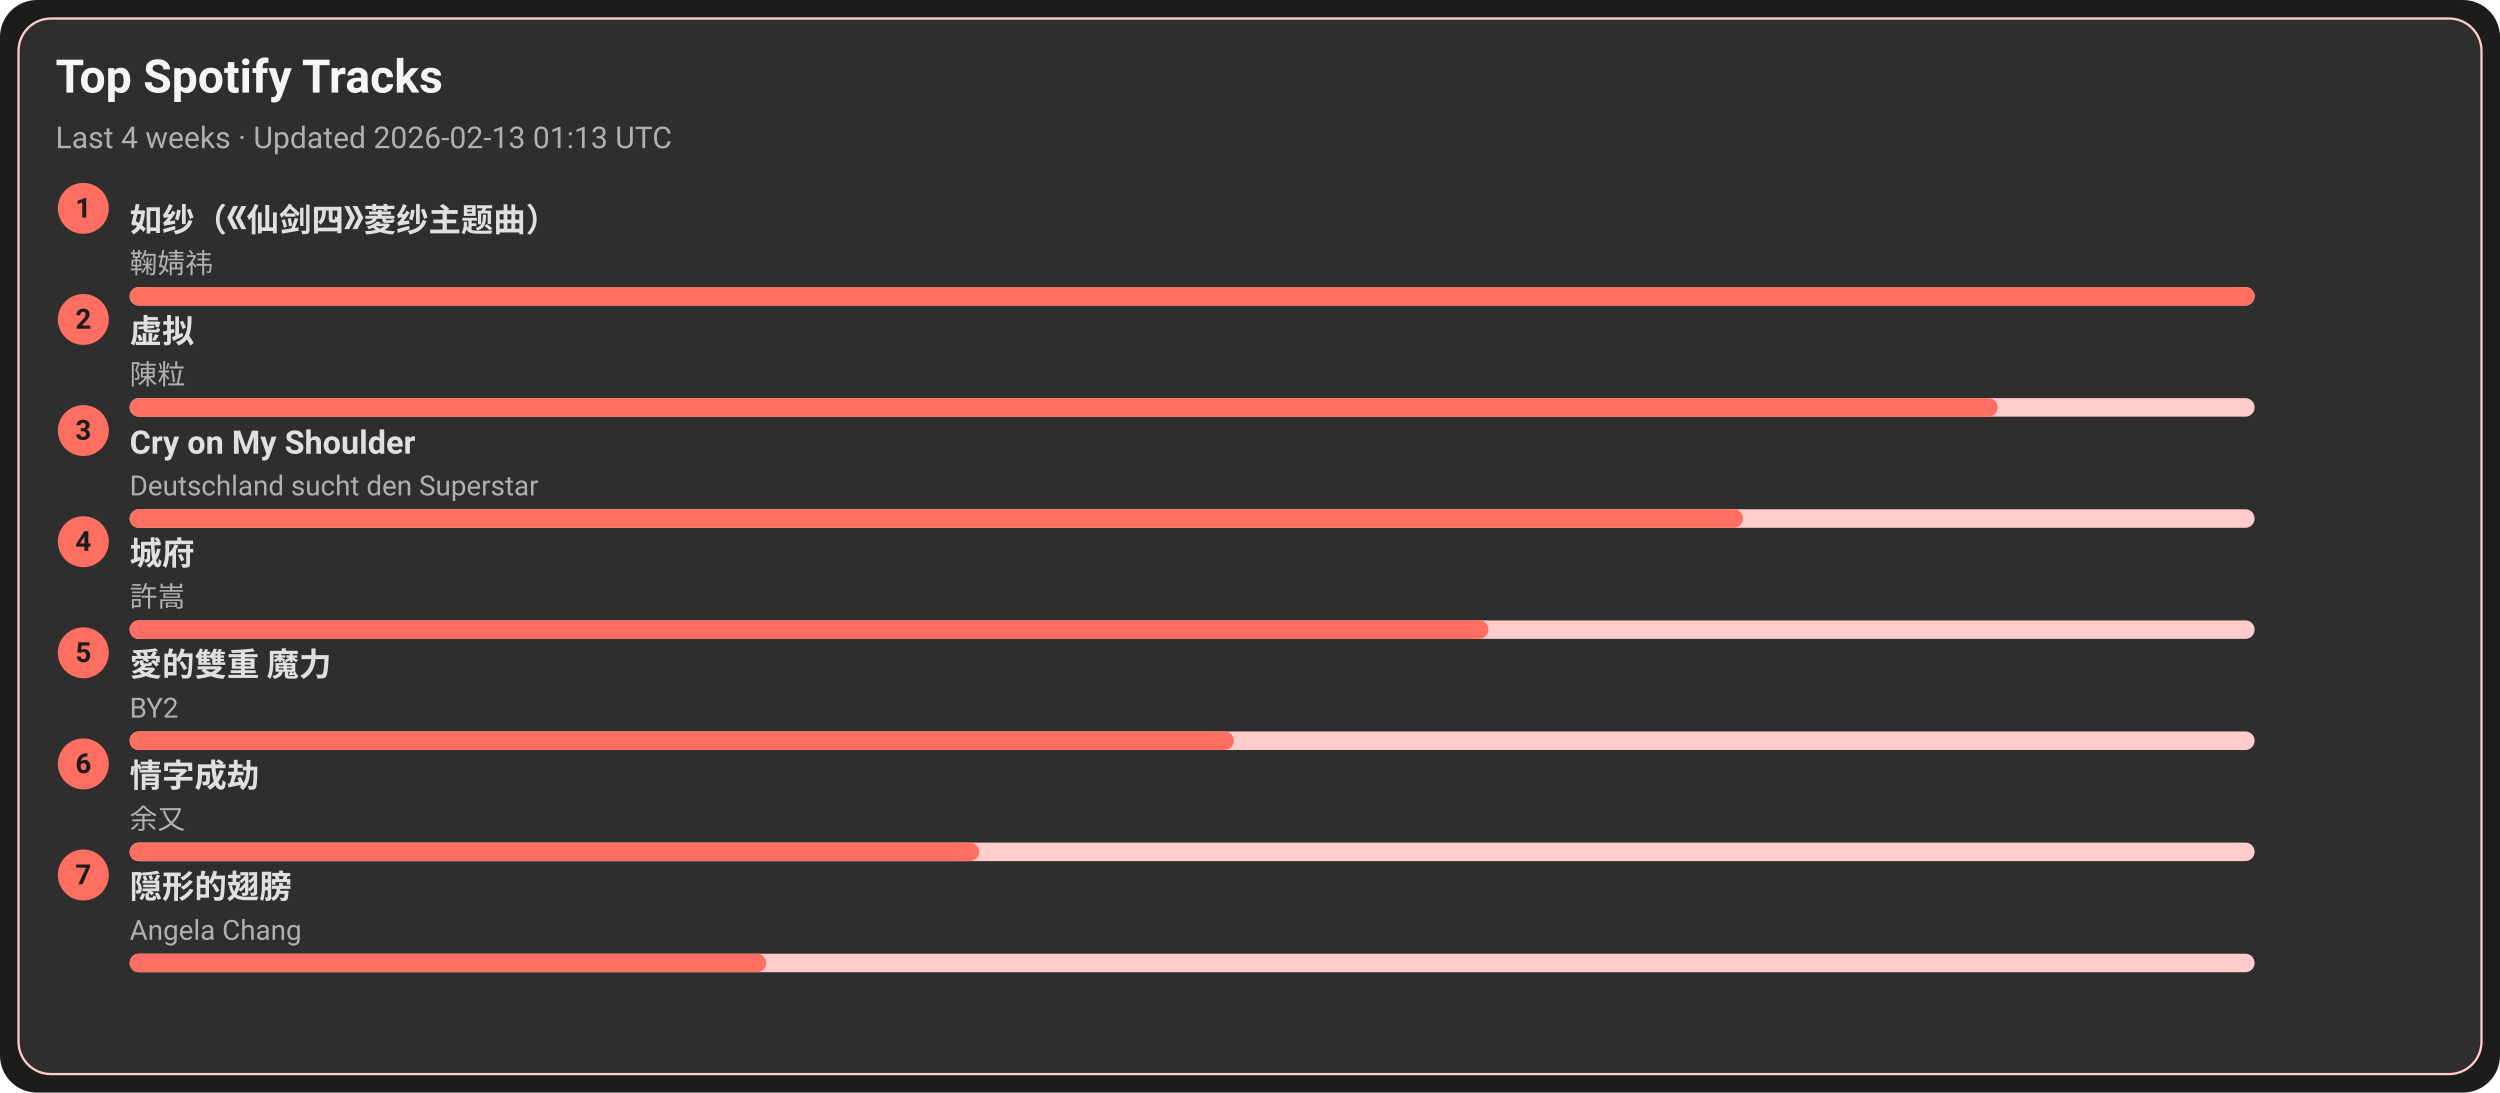
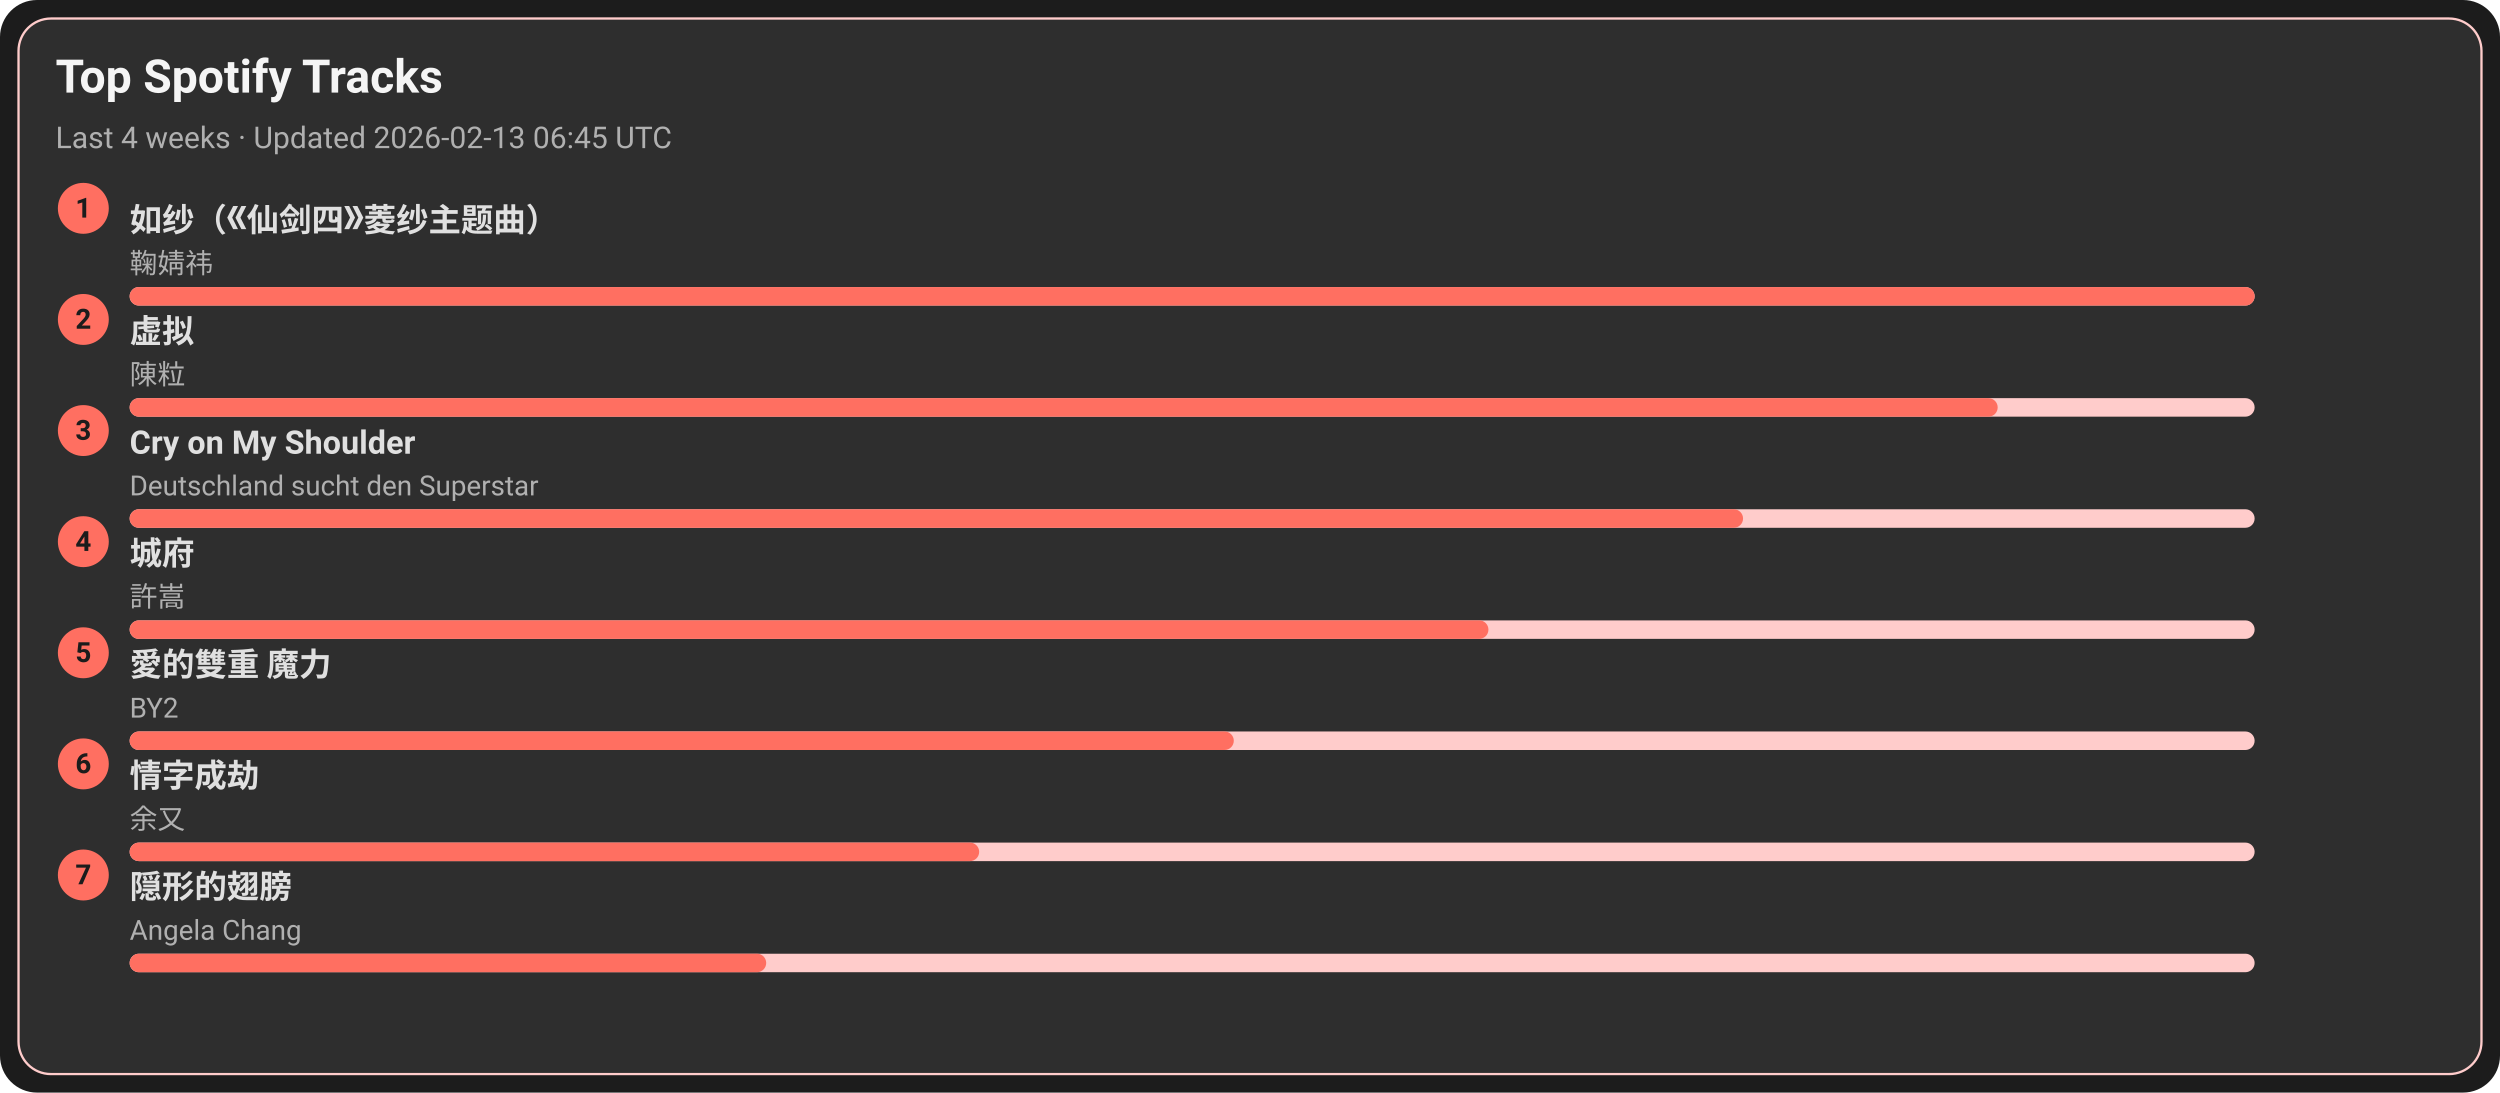
<svg xmlns="http://www.w3.org/2000/svg" width="1080" height="472" viewBox="0 0 1080 472">
  <style>text{font-family:-apple-system,BlinkMacSystemFont,Segoe UI,Roboto,Ubuntu,Helvetica Neue,Arial,Noto Sans,sans-serif}</style>
  <rect width="1080" height="472" rx="16" fill="#1c1c1c" />
  <rect x="8" y="8" width="1064" height="456" rx="14" fill="#2e2e2e" stroke="#ffcccb" />
  <text x="24" y="40" font-size="20" fill="#f5f5f5" font-weight="600">Top Spotify Tracks</text>
-   <text x="24" y="64" font-size="13" fill="#b0b0b0">Last 4 weeks · Updated 2026-02-13 01:13 UTC</text>
+   <text x="24" y="64" font-size="13" fill="#b0b0b0">Last 4 weeks · Updated 2026-02-13 06:45 UTC</text>
  <circle cx="36" cy="90" r="11" fill="#ff6f61" />
  <text x="36" y="94" text-anchor="middle" font-size="12" fill="#1c1c1c" font-weight="700">1</text>
  <a href="https://open.spotify.com/track/69FUNgvEVkNbHq43lgvdme" target="_blank" rel="noopener noreferrer">
    <text x="56" y="100" font-size="14" fill="#e0e0e0" font-weight="600">如纱（《仙剑四》菱纱主题曲）</text>
  </a>
  <text x="56" y="118" font-size="12" fill="#b0b0b0">鞠婧祎</text>
  <rect x="56" y="124" width="918" height="8" rx="4" fill="#ffcccb" />
  <rect x="56" y="124" width="918" height="8" rx="4" fill="#ff6f61" />
  <circle cx="36" cy="138" r="11" fill="#ff6f61" />
  <text x="36" y="142" text-anchor="middle" font-size="12" fill="#1c1c1c" font-weight="700">2</text>
  <a href="https://open.spotify.com/track/5l9sg05BhpfsdLfRvjGsAf" target="_blank" rel="noopener noreferrer">
    <text x="56" y="148" font-size="14" fill="#e0e0e0" font-weight="600">虚拟</text>
  </a>
  <text x="56" y="166" font-size="12" fill="#b0b0b0">陳粒</text>
  <rect x="56" y="172" width="918" height="8" rx="4" fill="#ffcccb" />
  <rect x="56" y="172" width="807" height="8" rx="4" fill="#ff6f61" />
  <circle cx="36" cy="186" r="11" fill="#ff6f61" />
  <text x="36" y="190" text-anchor="middle" font-size="12" fill="#1c1c1c" font-weight="700">3</text>
  <a href="https://open.spotify.com/track/6usmG2MoD0C0Lc2pNgCVWV" target="_blank" rel="noopener noreferrer">
    <text x="56" y="196" font-size="14" fill="#e0e0e0" font-weight="600">Cry on My Shoulder</text>
  </a>
  <text x="56" y="214" font-size="12" fill="#b0b0b0">Deutschland sucht den Superstar</text>
  <rect x="56" y="220" width="918" height="8" rx="4" fill="#ffcccb" />
  <rect x="56" y="220" width="697" height="8" rx="4" fill="#ff6f61" />
  <circle cx="36" cy="234" r="11" fill="#ff6f61" />
  <text x="36" y="238" text-anchor="middle" font-size="12" fill="#1c1c1c" font-weight="700">4</text>
  <a href="https://open.spotify.com/track/4AmlSf7hye0QVpnHCcEoEw" target="_blank" rel="noopener noreferrer">
    <text x="56" y="244" font-size="14" fill="#e0e0e0" font-weight="600">城府</text>
  </a>
  <text x="56" y="262" font-size="12" fill="#b0b0b0">許嵩</text>
  <rect x="56" y="268" width="918" height="8" rx="4" fill="#ffcccb" />
  <rect x="56" y="268" width="587" height="8" rx="4" fill="#ff6f61" />
  <circle cx="36" cy="282" r="11" fill="#ff6f61" />
  <text x="36" y="286" text-anchor="middle" font-size="12" fill="#1c1c1c" font-weight="700">5</text>
  <a href="https://open.spotify.com/track/0yYmS4k3R0TTdDhvOBxRVp" target="_blank" rel="noopener noreferrer">
    <text x="56" y="292" font-size="14" fill="#e0e0e0" font-weight="600">愛的雙重 魔力</text>
  </a>
  <text x="56" y="310" font-size="12" fill="#b0b0b0">BY2</text>
  <rect x="56" y="316" width="918" height="8" rx="4" fill="#ffcccb" />
  <rect x="56" y="316" width="477" height="8" rx="4" fill="#ff6f61" />
  <circle cx="36" cy="330" r="11" fill="#ff6f61" />
  <text x="36" y="334" text-anchor="middle" font-size="12" fill="#1c1c1c" font-weight="700">6</text>
  <a href="https://open.spotify.com/track/6PLof7Z5mvbp9im83J4m3m" target="_blank" rel="noopener noreferrer">
    <text x="56" y="340" font-size="14" fill="#e0e0e0" font-weight="600">情字成劫</text>
  </a>
  <text x="56" y="358" font-size="12" fill="#b0b0b0">余又</text>
  <rect x="56" y="364" width="918" height="8" rx="4" fill="#ffcccb" />
  <rect x="56" y="364" width="367" height="8" rx="4" fill="#ff6f61" />
  <circle cx="36" cy="378" r="11" fill="#ff6f61" />
  <text x="36" y="382" text-anchor="middle" font-size="12" fill="#1c1c1c" font-weight="700">7</text>
  <a href="https://open.spotify.com/track/6Tv5ukQ3xK8WHxJgWMM6vM" target="_blank" rel="noopener noreferrer">
    <text x="56" y="388" font-size="14" fill="#e0e0e0" font-weight="600">隠形的翅膀</text>
  </a>
  <text x="56" y="406" font-size="12" fill="#b0b0b0">Angela Chang</text>
  <rect x="56" y="412" width="918" height="8" rx="4" fill="#ffcccb" />
  <rect x="56" y="412" width="275" height="8" rx="4" fill="#ff6f61" />
</svg>
